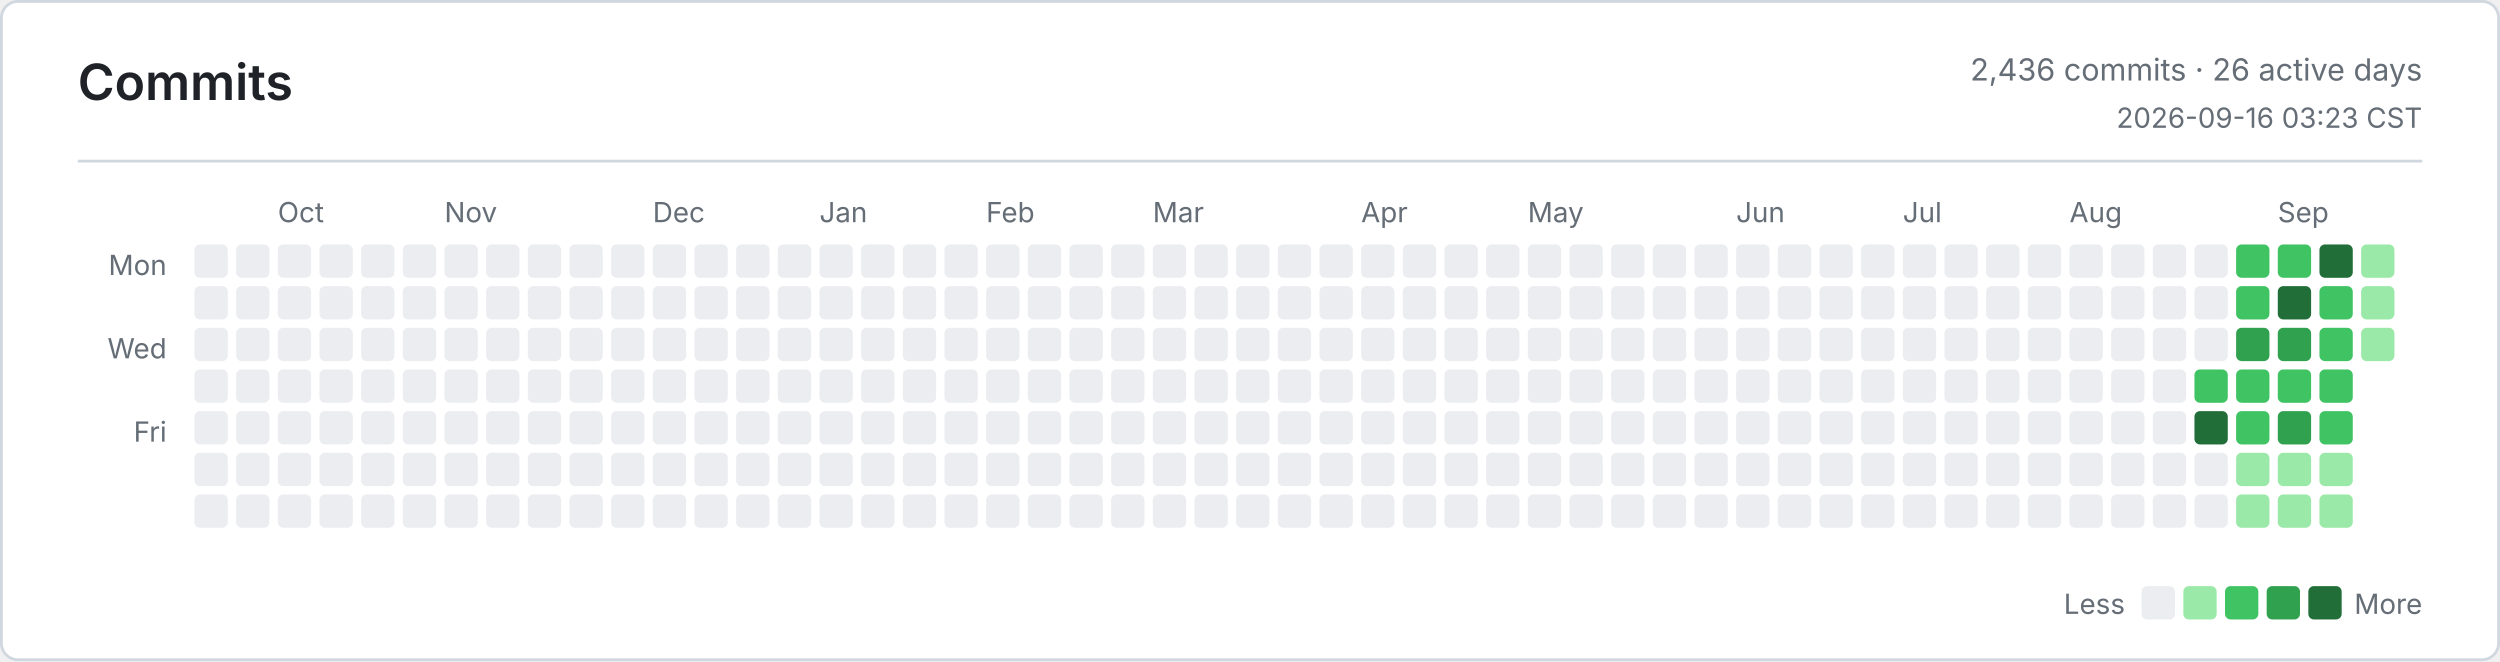
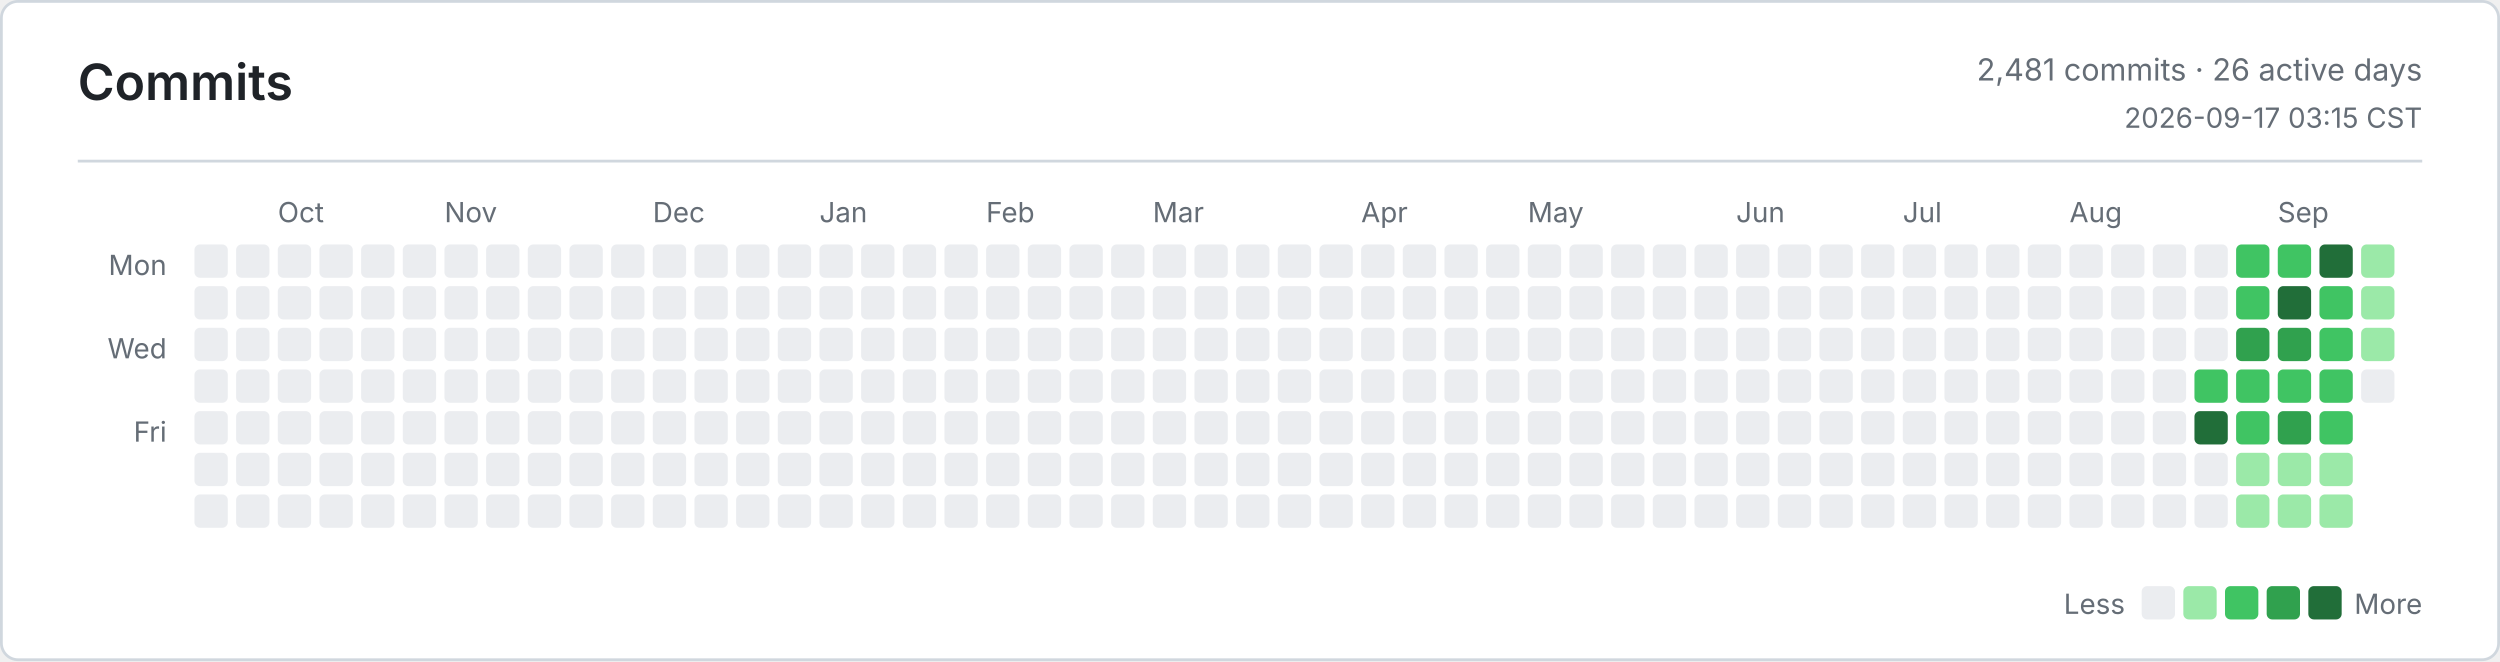
<svg xmlns="http://www.w3.org/2000/svg" width="900" height="238" viewBox="0 0 900 238" role="img" aria-label="Commits">
  <defs>
    <style>
      .bg { fill: #ffffff; }
      .border, .rule { stroke: #d0d7de; }
      .title, .ink, .num { fill: #1f2328; }
      .muted, .tiny { fill: #656d76; }
      .title { font: 600 18px -apple-system, BlinkMacSystemFont, Segoe UI, sans-serif; }
      .ink { font: 600 13px -apple-system, BlinkMacSystemFont, Segoe UI, sans-serif; }
      .num { font: 600 13px ui-monospace, SFMono-Regular, Consolas, monospace; }
      .muted { font: 400 11px -apple-system, BlinkMacSystemFont, Segoe UI, sans-serif; }
      .tiny { font: 400 10px -apple-system, BlinkMacSystemFont, Segoe UI, sans-serif; }
      .level-0 { fill: #ebedf0; }
      .level-1 { fill: #9be9a8; }
      .level-2 { fill: #40c463; }
      .level-3 { fill: #30a14e; }
      .level-4 { fill: #216e39; }
      @media (prefers-color-scheme: dark) {
        .bg { fill: #0d1117; }
        .border, .rule { stroke: #30363d; }
        .title, .ink, .num { fill: #e6edf3; }
        .muted, .tiny { fill: #8b949e; }
        .level-0 { fill: #161b22; }
        .level-1 { fill: #0e4429; }
        .level-2 { fill: #006d32; }
        .level-3 { fill: #26a641; }
        .level-4 { fill: #39d353; }
      }
    </style>
  </defs>
  <rect class="bg border" x="0.5" y="0.5" width="899" height="237" rx="6" fill="none" />
  <text class="title" x="28" y="36">Commits</text>
-   <text class="muted" x="872" y="29" text-anchor="end">2,436 commits · 26 active days</text>
-   <text class="tiny" x="872" y="46" text-anchor="end">2026-09-16 03:23 CST</text>
+   <text class="muted" x="872" y="29" text-anchor="end">2,481 commits · 26 active days</text>
+   <text class="tiny" x="872" y="46" text-anchor="end">2026-09-17 03:15 CST</text>
  <line class="rule" x1="28" y1="58" x2="872" y2="58" />
  <text class="tiny" x="60" y="99" text-anchor="end">Mon</text>
  <text class="tiny" x="60" y="129" text-anchor="end">Wed</text>
  <text class="tiny" x="60" y="159" text-anchor="end">Fri</text>
  <text class="tiny" x="100" y="80">Oct</text>
  <text class="tiny" x="160" y="80">Nov</text>
  <text class="tiny" x="235" y="80">Dec</text>
  <text class="tiny" x="295" y="80">Jan</text>
  <text class="tiny" x="355" y="80">Feb</text>
  <text class="tiny" x="415" y="80">Mar</text>
  <text class="tiny" x="490" y="80">Apr</text>
  <text class="tiny" x="550" y="80">May</text>
  <text class="tiny" x="625" y="80">Jun</text>
  <text class="tiny" x="685" y="80">Jul</text>
  <text class="tiny" x="745" y="80">Aug</text>
  <text class="tiny" x="820" y="80">Sep</text>
  <rect class="level-0" x="70" y="88" width="12" height="12" rx="2" />
  <rect class="level-0" x="70" y="103" width="12" height="12" rx="2" />
  <rect class="level-0" x="70" y="118" width="12" height="12" rx="2" />
  <rect class="level-0" x="70" y="133" width="12" height="12" rx="2" />
  <rect class="level-0" x="70" y="148" width="12" height="12" rx="2" />
  <rect class="level-0" x="70" y="163" width="12" height="12" rx="2" />
  <rect class="level-0" x="70" y="178" width="12" height="12" rx="2" />
  <rect class="level-0" x="85" y="88" width="12" height="12" rx="2" />
  <rect class="level-0" x="85" y="103" width="12" height="12" rx="2" />
  <rect class="level-0" x="85" y="118" width="12" height="12" rx="2" />
  <rect class="level-0" x="85" y="133" width="12" height="12" rx="2" />
  <rect class="level-0" x="85" y="148" width="12" height="12" rx="2" />
  <rect class="level-0" x="85" y="163" width="12" height="12" rx="2" />
  <rect class="level-0" x="85" y="178" width="12" height="12" rx="2" />
  <rect class="level-0" x="100" y="88" width="12" height="12" rx="2" />
  <rect class="level-0" x="100" y="103" width="12" height="12" rx="2" />
  <rect class="level-0" x="100" y="118" width="12" height="12" rx="2" />
  <rect class="level-0" x="100" y="133" width="12" height="12" rx="2" />
  <rect class="level-0" x="100" y="148" width="12" height="12" rx="2" />
  <rect class="level-0" x="100" y="163" width="12" height="12" rx="2" />
  <rect class="level-0" x="100" y="178" width="12" height="12" rx="2" />
  <rect class="level-0" x="115" y="88" width="12" height="12" rx="2" />
  <rect class="level-0" x="115" y="103" width="12" height="12" rx="2" />
  <rect class="level-0" x="115" y="118" width="12" height="12" rx="2" />
  <rect class="level-0" x="115" y="133" width="12" height="12" rx="2" />
  <rect class="level-0" x="115" y="148" width="12" height="12" rx="2" />
  <rect class="level-0" x="115" y="163" width="12" height="12" rx="2" />
  <rect class="level-0" x="115" y="178" width="12" height="12" rx="2" />
  <rect class="level-0" x="130" y="88" width="12" height="12" rx="2" />
  <rect class="level-0" x="130" y="103" width="12" height="12" rx="2" />
  <rect class="level-0" x="130" y="118" width="12" height="12" rx="2" />
  <rect class="level-0" x="130" y="133" width="12" height="12" rx="2" />
  <rect class="level-0" x="130" y="148" width="12" height="12" rx="2" />
  <rect class="level-0" x="130" y="163" width="12" height="12" rx="2" />
  <rect class="level-0" x="130" y="178" width="12" height="12" rx="2" />
  <rect class="level-0" x="145" y="88" width="12" height="12" rx="2" />
  <rect class="level-0" x="145" y="103" width="12" height="12" rx="2" />
  <rect class="level-0" x="145" y="118" width="12" height="12" rx="2" />
  <rect class="level-0" x="145" y="133" width="12" height="12" rx="2" />
  <rect class="level-0" x="145" y="148" width="12" height="12" rx="2" />
  <rect class="level-0" x="145" y="163" width="12" height="12" rx="2" />
  <rect class="level-0" x="145" y="178" width="12" height="12" rx="2" />
  <rect class="level-0" x="160" y="88" width="12" height="12" rx="2" />
  <rect class="level-0" x="160" y="103" width="12" height="12" rx="2" />
  <rect class="level-0" x="160" y="118" width="12" height="12" rx="2" />
  <rect class="level-0" x="160" y="133" width="12" height="12" rx="2" />
  <rect class="level-0" x="160" y="148" width="12" height="12" rx="2" />
  <rect class="level-0" x="160" y="163" width="12" height="12" rx="2" />
  <rect class="level-0" x="160" y="178" width="12" height="12" rx="2" />
  <rect class="level-0" x="175" y="88" width="12" height="12" rx="2" />
  <rect class="level-0" x="175" y="103" width="12" height="12" rx="2" />
  <rect class="level-0" x="175" y="118" width="12" height="12" rx="2" />
  <rect class="level-0" x="175" y="133" width="12" height="12" rx="2" />
  <rect class="level-0" x="175" y="148" width="12" height="12" rx="2" />
  <rect class="level-0" x="175" y="163" width="12" height="12" rx="2" />
  <rect class="level-0" x="175" y="178" width="12" height="12" rx="2" />
  <rect class="level-0" x="190" y="88" width="12" height="12" rx="2" />
  <rect class="level-0" x="190" y="103" width="12" height="12" rx="2" />
  <rect class="level-0" x="190" y="118" width="12" height="12" rx="2" />
  <rect class="level-0" x="190" y="133" width="12" height="12" rx="2" />
  <rect class="level-0" x="190" y="148" width="12" height="12" rx="2" />
  <rect class="level-0" x="190" y="163" width="12" height="12" rx="2" />
  <rect class="level-0" x="190" y="178" width="12" height="12" rx="2" />
  <rect class="level-0" x="205" y="88" width="12" height="12" rx="2" />
  <rect class="level-0" x="205" y="103" width="12" height="12" rx="2" />
  <rect class="level-0" x="205" y="118" width="12" height="12" rx="2" />
  <rect class="level-0" x="205" y="133" width="12" height="12" rx="2" />
  <rect class="level-0" x="205" y="148" width="12" height="12" rx="2" />
  <rect class="level-0" x="205" y="163" width="12" height="12" rx="2" />
  <rect class="level-0" x="205" y="178" width="12" height="12" rx="2" />
  <rect class="level-0" x="220" y="88" width="12" height="12" rx="2" />
  <rect class="level-0" x="220" y="103" width="12" height="12" rx="2" />
  <rect class="level-0" x="220" y="118" width="12" height="12" rx="2" />
  <rect class="level-0" x="220" y="133" width="12" height="12" rx="2" />
  <rect class="level-0" x="220" y="148" width="12" height="12" rx="2" />
  <rect class="level-0" x="220" y="163" width="12" height="12" rx="2" />
  <rect class="level-0" x="220" y="178" width="12" height="12" rx="2" />
  <rect class="level-0" x="235" y="88" width="12" height="12" rx="2" />
  <rect class="level-0" x="235" y="103" width="12" height="12" rx="2" />
  <rect class="level-0" x="235" y="118" width="12" height="12" rx="2" />
  <rect class="level-0" x="235" y="133" width="12" height="12" rx="2" />
  <rect class="level-0" x="235" y="148" width="12" height="12" rx="2" />
  <rect class="level-0" x="235" y="163" width="12" height="12" rx="2" />
  <rect class="level-0" x="235" y="178" width="12" height="12" rx="2" />
  <rect class="level-0" x="250" y="88" width="12" height="12" rx="2" />
  <rect class="level-0" x="250" y="103" width="12" height="12" rx="2" />
  <rect class="level-0" x="250" y="118" width="12" height="12" rx="2" />
  <rect class="level-0" x="250" y="133" width="12" height="12" rx="2" />
  <rect class="level-0" x="250" y="148" width="12" height="12" rx="2" />
  <rect class="level-0" x="250" y="163" width="12" height="12" rx="2" />
  <rect class="level-0" x="250" y="178" width="12" height="12" rx="2" />
  <rect class="level-0" x="265" y="88" width="12" height="12" rx="2" />
  <rect class="level-0" x="265" y="103" width="12" height="12" rx="2" />
  <rect class="level-0" x="265" y="118" width="12" height="12" rx="2" />
  <rect class="level-0" x="265" y="133" width="12" height="12" rx="2" />
  <rect class="level-0" x="265" y="148" width="12" height="12" rx="2" />
  <rect class="level-0" x="265" y="163" width="12" height="12" rx="2" />
  <rect class="level-0" x="265" y="178" width="12" height="12" rx="2" />
  <rect class="level-0" x="280" y="88" width="12" height="12" rx="2" />
  <rect class="level-0" x="280" y="103" width="12" height="12" rx="2" />
  <rect class="level-0" x="280" y="118" width="12" height="12" rx="2" />
  <rect class="level-0" x="280" y="133" width="12" height="12" rx="2" />
  <rect class="level-0" x="280" y="148" width="12" height="12" rx="2" />
  <rect class="level-0" x="280" y="163" width="12" height="12" rx="2" />
  <rect class="level-0" x="280" y="178" width="12" height="12" rx="2" />
  <rect class="level-0" x="295" y="88" width="12" height="12" rx="2" />
  <rect class="level-0" x="295" y="103" width="12" height="12" rx="2" />
  <rect class="level-0" x="295" y="118" width="12" height="12" rx="2" />
  <rect class="level-0" x="295" y="133" width="12" height="12" rx="2" />
  <rect class="level-0" x="295" y="148" width="12" height="12" rx="2" />
  <rect class="level-0" x="295" y="163" width="12" height="12" rx="2" />
  <rect class="level-0" x="295" y="178" width="12" height="12" rx="2" />
  <rect class="level-0" x="310" y="88" width="12" height="12" rx="2" />
  <rect class="level-0" x="310" y="103" width="12" height="12" rx="2" />
  <rect class="level-0" x="310" y="118" width="12" height="12" rx="2" />
  <rect class="level-0" x="310" y="133" width="12" height="12" rx="2" />
  <rect class="level-0" x="310" y="148" width="12" height="12" rx="2" />
  <rect class="level-0" x="310" y="163" width="12" height="12" rx="2" />
  <rect class="level-0" x="310" y="178" width="12" height="12" rx="2" />
  <rect class="level-0" x="325" y="88" width="12" height="12" rx="2" />
  <rect class="level-0" x="325" y="103" width="12" height="12" rx="2" />
  <rect class="level-0" x="325" y="118" width="12" height="12" rx="2" />
  <rect class="level-0" x="325" y="133" width="12" height="12" rx="2" />
  <rect class="level-0" x="325" y="148" width="12" height="12" rx="2" />
  <rect class="level-0" x="325" y="163" width="12" height="12" rx="2" />
  <rect class="level-0" x="325" y="178" width="12" height="12" rx="2" />
  <rect class="level-0" x="340" y="88" width="12" height="12" rx="2" />
  <rect class="level-0" x="340" y="103" width="12" height="12" rx="2" />
  <rect class="level-0" x="340" y="118" width="12" height="12" rx="2" />
  <rect class="level-0" x="340" y="133" width="12" height="12" rx="2" />
  <rect class="level-0" x="340" y="148" width="12" height="12" rx="2" />
  <rect class="level-0" x="340" y="163" width="12" height="12" rx="2" />
  <rect class="level-0" x="340" y="178" width="12" height="12" rx="2" />
  <rect class="level-0" x="355" y="88" width="12" height="12" rx="2" />
  <rect class="level-0" x="355" y="103" width="12" height="12" rx="2" />
  <rect class="level-0" x="355" y="118" width="12" height="12" rx="2" />
  <rect class="level-0" x="355" y="133" width="12" height="12" rx="2" />
  <rect class="level-0" x="355" y="148" width="12" height="12" rx="2" />
  <rect class="level-0" x="355" y="163" width="12" height="12" rx="2" />
  <rect class="level-0" x="355" y="178" width="12" height="12" rx="2" />
  <rect class="level-0" x="370" y="88" width="12" height="12" rx="2" />
  <rect class="level-0" x="370" y="103" width="12" height="12" rx="2" />
  <rect class="level-0" x="370" y="118" width="12" height="12" rx="2" />
  <rect class="level-0" x="370" y="133" width="12" height="12" rx="2" />
  <rect class="level-0" x="370" y="148" width="12" height="12" rx="2" />
  <rect class="level-0" x="370" y="163" width="12" height="12" rx="2" />
  <rect class="level-0" x="370" y="178" width="12" height="12" rx="2" />
  <rect class="level-0" x="385" y="88" width="12" height="12" rx="2" />
  <rect class="level-0" x="385" y="103" width="12" height="12" rx="2" />
  <rect class="level-0" x="385" y="118" width="12" height="12" rx="2" />
  <rect class="level-0" x="385" y="133" width="12" height="12" rx="2" />
  <rect class="level-0" x="385" y="148" width="12" height="12" rx="2" />
  <rect class="level-0" x="385" y="163" width="12" height="12" rx="2" />
  <rect class="level-0" x="385" y="178" width="12" height="12" rx="2" />
  <rect class="level-0" x="400" y="88" width="12" height="12" rx="2" />
  <rect class="level-0" x="400" y="103" width="12" height="12" rx="2" />
  <rect class="level-0" x="400" y="118" width="12" height="12" rx="2" />
  <rect class="level-0" x="400" y="133" width="12" height="12" rx="2" />
  <rect class="level-0" x="400" y="148" width="12" height="12" rx="2" />
  <rect class="level-0" x="400" y="163" width="12" height="12" rx="2" />
  <rect class="level-0" x="400" y="178" width="12" height="12" rx="2" />
  <rect class="level-0" x="415" y="88" width="12" height="12" rx="2" />
  <rect class="level-0" x="415" y="103" width="12" height="12" rx="2" />
  <rect class="level-0" x="415" y="118" width="12" height="12" rx="2" />
  <rect class="level-0" x="415" y="133" width="12" height="12" rx="2" />
  <rect class="level-0" x="415" y="148" width="12" height="12" rx="2" />
  <rect class="level-0" x="415" y="163" width="12" height="12" rx="2" />
  <rect class="level-0" x="415" y="178" width="12" height="12" rx="2" />
  <rect class="level-0" x="430" y="88" width="12" height="12" rx="2" />
  <rect class="level-0" x="430" y="103" width="12" height="12" rx="2" />
  <rect class="level-0" x="430" y="118" width="12" height="12" rx="2" />
  <rect class="level-0" x="430" y="133" width="12" height="12" rx="2" />
  <rect class="level-0" x="430" y="148" width="12" height="12" rx="2" />
  <rect class="level-0" x="430" y="163" width="12" height="12" rx="2" />
  <rect class="level-0" x="430" y="178" width="12" height="12" rx="2" />
  <rect class="level-0" x="445" y="88" width="12" height="12" rx="2" />
  <rect class="level-0" x="445" y="103" width="12" height="12" rx="2" />
  <rect class="level-0" x="445" y="118" width="12" height="12" rx="2" />
  <rect class="level-0" x="445" y="133" width="12" height="12" rx="2" />
  <rect class="level-0" x="445" y="148" width="12" height="12" rx="2" />
  <rect class="level-0" x="445" y="163" width="12" height="12" rx="2" />
  <rect class="level-0" x="445" y="178" width="12" height="12" rx="2" />
  <rect class="level-0" x="460" y="88" width="12" height="12" rx="2" />
  <rect class="level-0" x="460" y="103" width="12" height="12" rx="2" />
  <rect class="level-0" x="460" y="118" width="12" height="12" rx="2" />
  <rect class="level-0" x="460" y="133" width="12" height="12" rx="2" />
  <rect class="level-0" x="460" y="148" width="12" height="12" rx="2" />
  <rect class="level-0" x="460" y="163" width="12" height="12" rx="2" />
  <rect class="level-0" x="460" y="178" width="12" height="12" rx="2" />
  <rect class="level-0" x="475" y="88" width="12" height="12" rx="2" />
  <rect class="level-0" x="475" y="103" width="12" height="12" rx="2" />
  <rect class="level-0" x="475" y="118" width="12" height="12" rx="2" />
  <rect class="level-0" x="475" y="133" width="12" height="12" rx="2" />
  <rect class="level-0" x="475" y="148" width="12" height="12" rx="2" />
  <rect class="level-0" x="475" y="163" width="12" height="12" rx="2" />
  <rect class="level-0" x="475" y="178" width="12" height="12" rx="2" />
  <rect class="level-0" x="490" y="88" width="12" height="12" rx="2" />
  <rect class="level-0" x="490" y="103" width="12" height="12" rx="2" />
  <rect class="level-0" x="490" y="118" width="12" height="12" rx="2" />
  <rect class="level-0" x="490" y="133" width="12" height="12" rx="2" />
  <rect class="level-0" x="490" y="148" width="12" height="12" rx="2" />
  <rect class="level-0" x="490" y="163" width="12" height="12" rx="2" />
  <rect class="level-0" x="490" y="178" width="12" height="12" rx="2" />
  <rect class="level-0" x="505" y="88" width="12" height="12" rx="2" />
  <rect class="level-0" x="505" y="103" width="12" height="12" rx="2" />
  <rect class="level-0" x="505" y="118" width="12" height="12" rx="2" />
  <rect class="level-0" x="505" y="133" width="12" height="12" rx="2" />
  <rect class="level-0" x="505" y="148" width="12" height="12" rx="2" />
  <rect class="level-0" x="505" y="163" width="12" height="12" rx="2" />
  <rect class="level-0" x="505" y="178" width="12" height="12" rx="2" />
  <rect class="level-0" x="520" y="88" width="12" height="12" rx="2" />
  <rect class="level-0" x="520" y="103" width="12" height="12" rx="2" />
  <rect class="level-0" x="520" y="118" width="12" height="12" rx="2" />
  <rect class="level-0" x="520" y="133" width="12" height="12" rx="2" />
  <rect class="level-0" x="520" y="148" width="12" height="12" rx="2" />
  <rect class="level-0" x="520" y="163" width="12" height="12" rx="2" />
  <rect class="level-0" x="520" y="178" width="12" height="12" rx="2" />
  <rect class="level-0" x="535" y="88" width="12" height="12" rx="2" />
  <rect class="level-0" x="535" y="103" width="12" height="12" rx="2" />
  <rect class="level-0" x="535" y="118" width="12" height="12" rx="2" />
  <rect class="level-0" x="535" y="133" width="12" height="12" rx="2" />
  <rect class="level-0" x="535" y="148" width="12" height="12" rx="2" />
  <rect class="level-0" x="535" y="163" width="12" height="12" rx="2" />
  <rect class="level-0" x="535" y="178" width="12" height="12" rx="2" />
  <rect class="level-0" x="550" y="88" width="12" height="12" rx="2" />
  <rect class="level-0" x="550" y="103" width="12" height="12" rx="2" />
  <rect class="level-0" x="550" y="118" width="12" height="12" rx="2" />
  <rect class="level-0" x="550" y="133" width="12" height="12" rx="2" />
  <rect class="level-0" x="550" y="148" width="12" height="12" rx="2" />
  <rect class="level-0" x="550" y="163" width="12" height="12" rx="2" />
  <rect class="level-0" x="550" y="178" width="12" height="12" rx="2" />
  <rect class="level-0" x="565" y="88" width="12" height="12" rx="2" />
  <rect class="level-0" x="565" y="103" width="12" height="12" rx="2" />
  <rect class="level-0" x="565" y="118" width="12" height="12" rx="2" />
  <rect class="level-0" x="565" y="133" width="12" height="12" rx="2" />
  <rect class="level-0" x="565" y="148" width="12" height="12" rx="2" />
  <rect class="level-0" x="565" y="163" width="12" height="12" rx="2" />
  <rect class="level-0" x="565" y="178" width="12" height="12" rx="2" />
  <rect class="level-0" x="580" y="88" width="12" height="12" rx="2" />
  <rect class="level-0" x="580" y="103" width="12" height="12" rx="2" />
  <rect class="level-0" x="580" y="118" width="12" height="12" rx="2" />
  <rect class="level-0" x="580" y="133" width="12" height="12" rx="2" />
  <rect class="level-0" x="580" y="148" width="12" height="12" rx="2" />
  <rect class="level-0" x="580" y="163" width="12" height="12" rx="2" />
  <rect class="level-0" x="580" y="178" width="12" height="12" rx="2" />
  <rect class="level-0" x="595" y="88" width="12" height="12" rx="2" />
  <rect class="level-0" x="595" y="103" width="12" height="12" rx="2" />
  <rect class="level-0" x="595" y="118" width="12" height="12" rx="2" />
  <rect class="level-0" x="595" y="133" width="12" height="12" rx="2" />
  <rect class="level-0" x="595" y="148" width="12" height="12" rx="2" />
  <rect class="level-0" x="595" y="163" width="12" height="12" rx="2" />
  <rect class="level-0" x="595" y="178" width="12" height="12" rx="2" />
  <rect class="level-0" x="610" y="88" width="12" height="12" rx="2" />
  <rect class="level-0" x="610" y="103" width="12" height="12" rx="2" />
  <rect class="level-0" x="610" y="118" width="12" height="12" rx="2" />
  <rect class="level-0" x="610" y="133" width="12" height="12" rx="2" />
  <rect class="level-0" x="610" y="148" width="12" height="12" rx="2" />
  <rect class="level-0" x="610" y="163" width="12" height="12" rx="2" />
  <rect class="level-0" x="610" y="178" width="12" height="12" rx="2" />
  <rect class="level-0" x="625" y="88" width="12" height="12" rx="2" />
  <rect class="level-0" x="625" y="103" width="12" height="12" rx="2" />
  <rect class="level-0" x="625" y="118" width="12" height="12" rx="2" />
  <rect class="level-0" x="625" y="133" width="12" height="12" rx="2" />
  <rect class="level-0" x="625" y="148" width="12" height="12" rx="2" />
  <rect class="level-0" x="625" y="163" width="12" height="12" rx="2" />
  <rect class="level-0" x="625" y="178" width="12" height="12" rx="2" />
  <rect class="level-0" x="640" y="88" width="12" height="12" rx="2" />
  <rect class="level-0" x="640" y="103" width="12" height="12" rx="2" />
  <rect class="level-0" x="640" y="118" width="12" height="12" rx="2" />
  <rect class="level-0" x="640" y="133" width="12" height="12" rx="2" />
  <rect class="level-0" x="640" y="148" width="12" height="12" rx="2" />
  <rect class="level-0" x="640" y="163" width="12" height="12" rx="2" />
  <rect class="level-0" x="640" y="178" width="12" height="12" rx="2" />
  <rect class="level-0" x="655" y="88" width="12" height="12" rx="2" />
  <rect class="level-0" x="655" y="103" width="12" height="12" rx="2" />
  <rect class="level-0" x="655" y="118" width="12" height="12" rx="2" />
  <rect class="level-0" x="655" y="133" width="12" height="12" rx="2" />
  <rect class="level-0" x="655" y="148" width="12" height="12" rx="2" />
  <rect class="level-0" x="655" y="163" width="12" height="12" rx="2" />
  <rect class="level-0" x="655" y="178" width="12" height="12" rx="2" />
  <rect class="level-0" x="670" y="88" width="12" height="12" rx="2" />
  <rect class="level-0" x="670" y="103" width="12" height="12" rx="2" />
  <rect class="level-0" x="670" y="118" width="12" height="12" rx="2" />
  <rect class="level-0" x="670" y="133" width="12" height="12" rx="2" />
  <rect class="level-0" x="670" y="148" width="12" height="12" rx="2" />
  <rect class="level-0" x="670" y="163" width="12" height="12" rx="2" />
  <rect class="level-0" x="670" y="178" width="12" height="12" rx="2" />
  <rect class="level-0" x="685" y="88" width="12" height="12" rx="2" />
  <rect class="level-0" x="685" y="103" width="12" height="12" rx="2" />
  <rect class="level-0" x="685" y="118" width="12" height="12" rx="2" />
  <rect class="level-0" x="685" y="133" width="12" height="12" rx="2" />
  <rect class="level-0" x="685" y="148" width="12" height="12" rx="2" />
  <rect class="level-0" x="685" y="163" width="12" height="12" rx="2" />
  <rect class="level-0" x="685" y="178" width="12" height="12" rx="2" />
  <rect class="level-0" x="700" y="88" width="12" height="12" rx="2" />
  <rect class="level-0" x="700" y="103" width="12" height="12" rx="2" />
  <rect class="level-0" x="700" y="118" width="12" height="12" rx="2" />
  <rect class="level-0" x="700" y="133" width="12" height="12" rx="2" />
  <rect class="level-0" x="700" y="148" width="12" height="12" rx="2" />
  <rect class="level-0" x="700" y="163" width="12" height="12" rx="2" />
  <rect class="level-0" x="700" y="178" width="12" height="12" rx="2" />
  <rect class="level-0" x="715" y="88" width="12" height="12" rx="2" />
  <rect class="level-0" x="715" y="103" width="12" height="12" rx="2" />
  <rect class="level-0" x="715" y="118" width="12" height="12" rx="2" />
  <rect class="level-0" x="715" y="133" width="12" height="12" rx="2" />
  <rect class="level-0" x="715" y="148" width="12" height="12" rx="2" />
  <rect class="level-0" x="715" y="163" width="12" height="12" rx="2" />
  <rect class="level-0" x="715" y="178" width="12" height="12" rx="2" />
  <rect class="level-0" x="730" y="88" width="12" height="12" rx="2" />
  <rect class="level-0" x="730" y="103" width="12" height="12" rx="2" />
  <rect class="level-0" x="730" y="118" width="12" height="12" rx="2" />
  <rect class="level-0" x="730" y="133" width="12" height="12" rx="2" />
  <rect class="level-0" x="730" y="148" width="12" height="12" rx="2" />
  <rect class="level-0" x="730" y="163" width="12" height="12" rx="2" />
  <rect class="level-0" x="730" y="178" width="12" height="12" rx="2" />
  <rect class="level-0" x="745" y="88" width="12" height="12" rx="2" />
  <rect class="level-0" x="745" y="103" width="12" height="12" rx="2" />
  <rect class="level-0" x="745" y="118" width="12" height="12" rx="2" />
  <rect class="level-0" x="745" y="133" width="12" height="12" rx="2" />
  <rect class="level-0" x="745" y="148" width="12" height="12" rx="2" />
  <rect class="level-0" x="745" y="163" width="12" height="12" rx="2" />
  <rect class="level-0" x="745" y="178" width="12" height="12" rx="2" />
  <rect class="level-0" x="760" y="88" width="12" height="12" rx="2" />
  <rect class="level-0" x="760" y="103" width="12" height="12" rx="2" />
  <rect class="level-0" x="760" y="118" width="12" height="12" rx="2" />
  <rect class="level-0" x="760" y="133" width="12" height="12" rx="2" />
  <rect class="level-0" x="760" y="148" width="12" height="12" rx="2" />
  <rect class="level-0" x="760" y="163" width="12" height="12" rx="2" />
  <rect class="level-0" x="760" y="178" width="12" height="12" rx="2" />
  <rect class="level-0" x="775" y="88" width="12" height="12" rx="2" />
  <rect class="level-0" x="775" y="103" width="12" height="12" rx="2" />
  <rect class="level-0" x="775" y="118" width="12" height="12" rx="2" />
  <rect class="level-0" x="775" y="133" width="12" height="12" rx="2" />
  <rect class="level-0" x="775" y="148" width="12" height="12" rx="2" />
  <rect class="level-0" x="775" y="163" width="12" height="12" rx="2" />
  <rect class="level-0" x="775" y="178" width="12" height="12" rx="2" />
  <rect class="level-0" x="790" y="88" width="12" height="12" rx="2" />
  <rect class="level-0" x="790" y="103" width="12" height="12" rx="2" />
  <rect class="level-0" x="790" y="118" width="12" height="12" rx="2" />
  <rect class="level-2" x="790" y="133" width="12" height="12" rx="2" />
  <rect class="level-4" x="790" y="148" width="12" height="12" rx="2" />
  <rect class="level-0" x="790" y="163" width="12" height="12" rx="2" />
  <rect class="level-0" x="790" y="178" width="12" height="12" rx="2" />
  <rect class="level-2" x="805" y="88" width="12" height="12" rx="2" />
  <rect class="level-2" x="805" y="103" width="12" height="12" rx="2" />
  <rect class="level-3" x="805" y="118" width="12" height="12" rx="2" />
  <rect class="level-2" x="805" y="133" width="12" height="12" rx="2" />
  <rect class="level-2" x="805" y="148" width="12" height="12" rx="2" />
  <rect class="level-1" x="805" y="163" width="12" height="12" rx="2" />
  <rect class="level-1" x="805" y="178" width="12" height="12" rx="2" />
  <rect class="level-2" x="820" y="88" width="12" height="12" rx="2" />
  <rect class="level-4" x="820" y="103" width="12" height="12" rx="2" />
  <rect class="level-3" x="820" y="118" width="12" height="12" rx="2" />
  <rect class="level-2" x="820" y="133" width="12" height="12" rx="2" />
  <rect class="level-3" x="820" y="148" width="12" height="12" rx="2" />
  <rect class="level-1" x="820" y="163" width="12" height="12" rx="2" />
  <rect class="level-1" x="820" y="178" width="12" height="12" rx="2" />
  <rect class="level-4" x="835" y="88" width="12" height="12" rx="2" />
  <rect class="level-2" x="835" y="103" width="12" height="12" rx="2" />
  <rect class="level-2" x="835" y="118" width="12" height="12" rx="2" />
  <rect class="level-2" x="835" y="133" width="12" height="12" rx="2" />
  <rect class="level-2" x="835" y="148" width="12" height="12" rx="2" />
  <rect class="level-1" x="835" y="163" width="12" height="12" rx="2" />
  <rect class="level-1" x="835" y="178" width="12" height="12" rx="2" />
  <rect class="level-1" x="850" y="88" width="12" height="12" rx="2" />
  <rect class="level-1" x="850" y="103" width="12" height="12" rx="2" />
  <rect class="level-1" x="850" y="118" width="12" height="12" rx="2" />
+   <rect class="level-0" x="850" y="133" width="12" height="12" rx="2" />
  <text class="tiny" x="765" y="221" text-anchor="end">Less</text>
  <rect class="level-0" x="771" y="211" width="12" height="12" rx="2" />
  <rect class="level-1" x="786" y="211" width="12" height="12" rx="2" />
  <rect class="level-2" x="801" y="211" width="12" height="12" rx="2" />
  <rect class="level-3" x="816" y="211" width="12" height="12" rx="2" />
  <rect class="level-4" x="831" y="211" width="12" height="12" rx="2" />
  <text class="tiny" x="872" y="221" text-anchor="end">More</text>
</svg>
